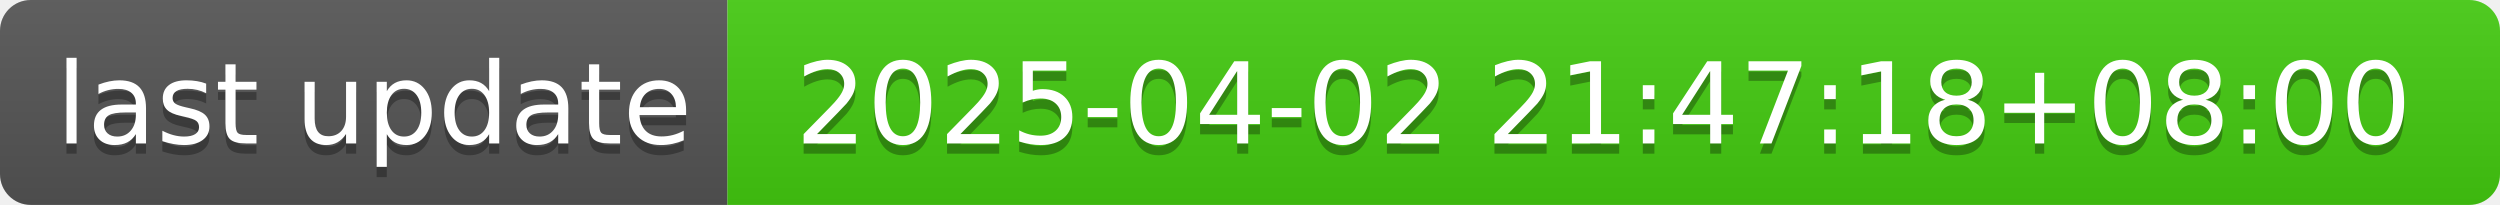
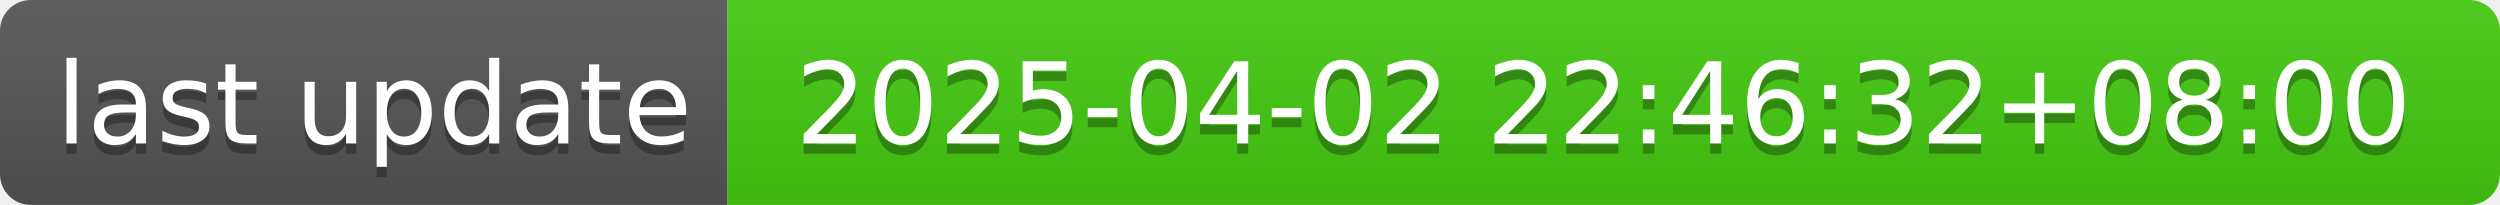
- <svg xmlns="http://www.w3.org/2000/svg" width="244" height="20" role="img" aria-label="last update: 2025-04-02 21:47:18+08:00">
+ <svg xmlns="http://www.w3.org/2000/svg" width="244" height="20" role="img" aria-label="last update: 2025-04-02 22:46:32+08:00">
  <linearGradient id="s" x2="0" y2="100%">
    <stop offset="0" stop-color="#bbb" stop-opacity=".1" />
    <stop offset="1" stop-opacity=".1" />
  </linearGradient>
  <clipPath id="r">
    <rect width="244" height="20" rx="3" fill="#fff" />
  </clipPath>
  <g clip-path="url(#r)">
    <rect width="71" height="20" fill="#555" />
    <rect x="71" width="173" height="20" fill="#4c1" />
    <rect width="244" height="20" fill="url(#s)" />
  </g>
  <g fill="#fff" text-anchor="middle" font-family="Verdana,Geneva,DejaVu Sans,sans-serif" text-rendering="geometricPrecision" font-size="110">
    <text aria-hidden="true" x="365" y="150" fill="#010101" fill-opacity=".3" transform="scale(.1)" textLength="610">last update</text>
    <text x="365" y="140" transform="scale(.1)" fill="#fff" textLength="610">last update</text>
-     <text aria-hidden="true" x="1565" y="150" fill="#010101" fill-opacity=".3" transform="scale(.1)" textLength="1630">2025-04-02 21:47:18+08:00</text>
-     <text x="1565" y="140" transform="scale(.1)" fill="#fff" textLength="1630">2025-04-02 21:47:18+08:00</text>
+     <text aria-hidden="true" x="1565" y="150" fill="#010101" fill-opacity=".3" transform="scale(.1)" textLength="1630">2025-04-02 22:46:32+08:00</text>
+     <text x="1565" y="140" transform="scale(.1)" fill="#fff" textLength="1630">2025-04-02 22:46:32+08:00</text>
  </g>
</svg>
